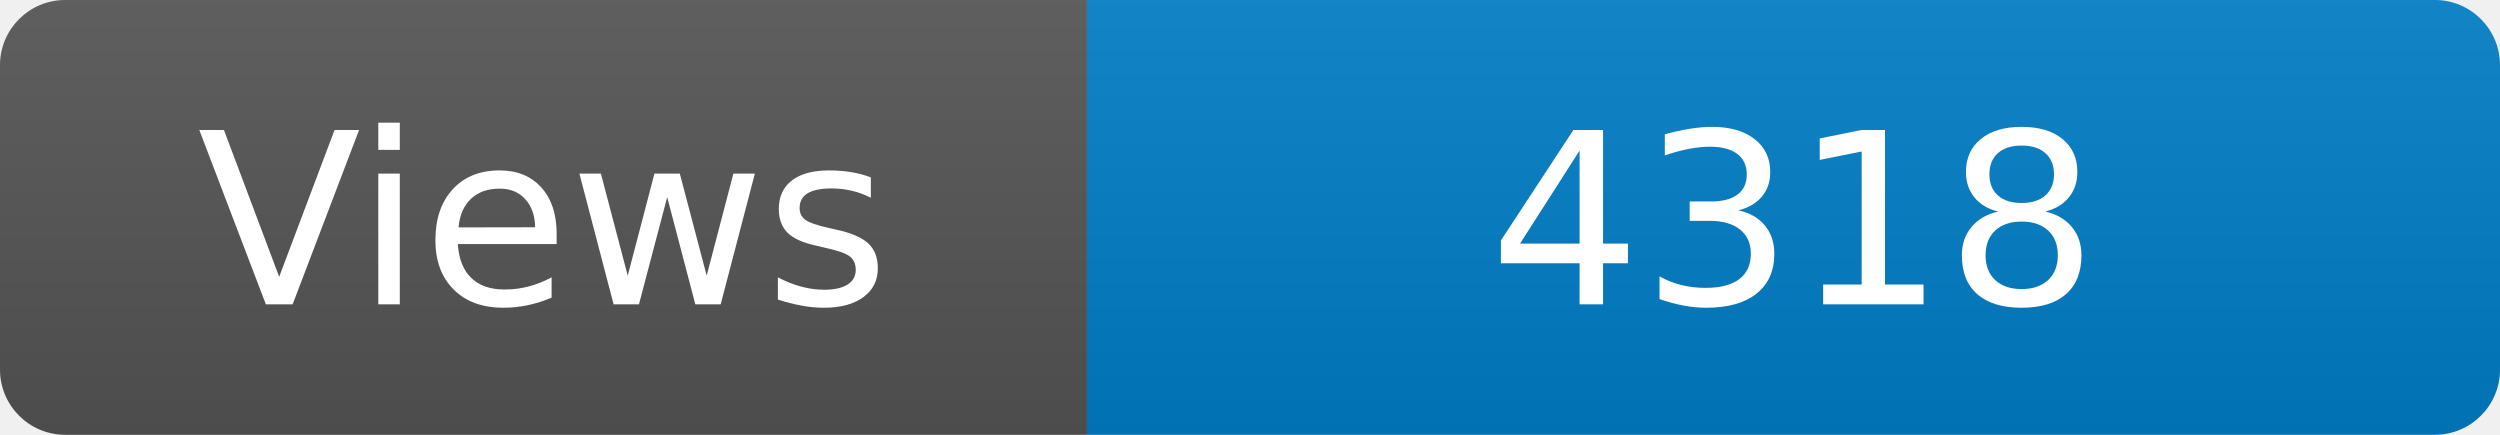
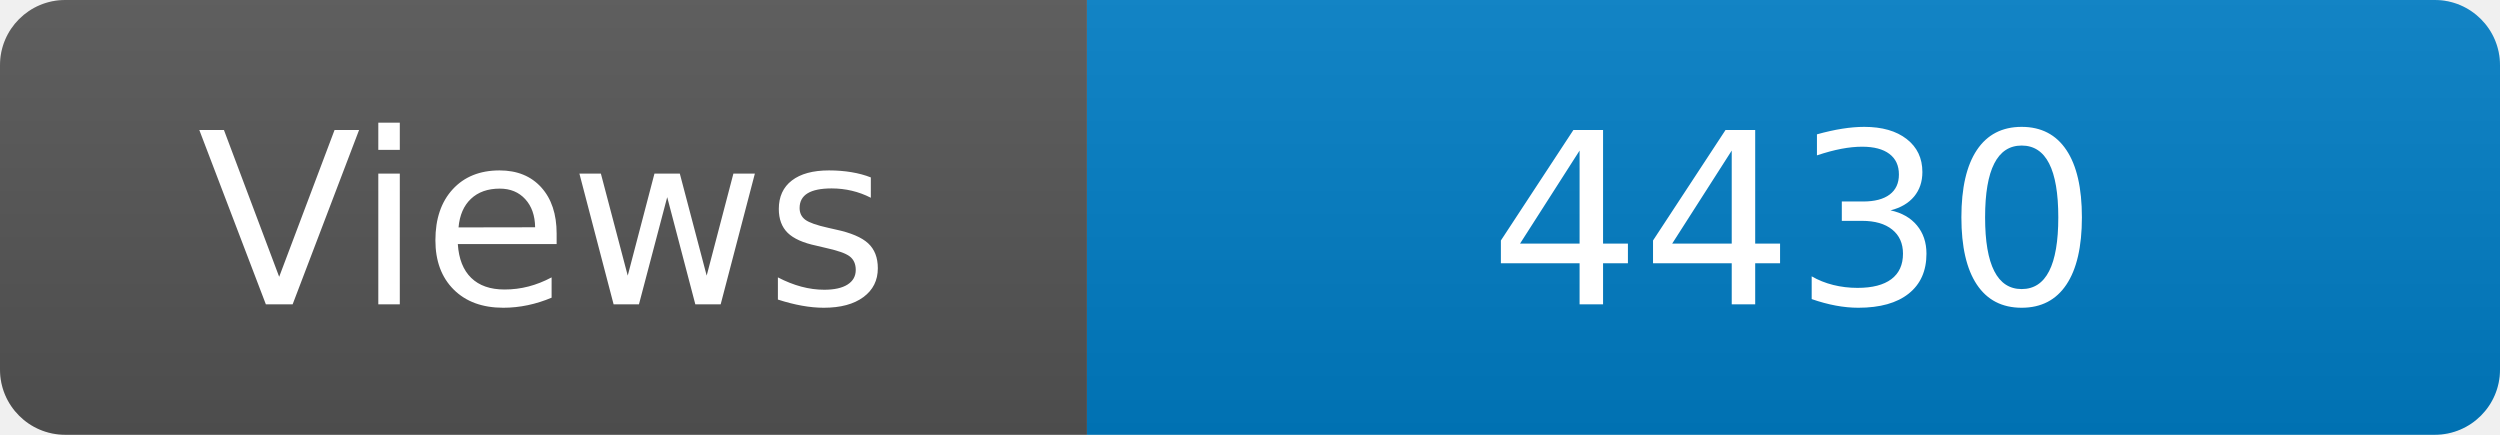
<svg xmlns="http://www.w3.org/2000/svg" width="115" height="20" role="img" aria-label="Maintained?: yes">
  <linearGradient id="s" x2="0" y2="100%">
    <stop offset="0" stop-color="#bbb" stop-opacity=".1" />
    <stop offset="1" stop-opacity=".1" />
  </linearGradient>
  <clipPath id="r">
    <rect width="115" height="20" rx="3" fill="#fff" />
  </clipPath>
  <g clip-path="url(#r)">
    <rect width="50" height="20" fill="#555" />
    <rect x="50" width="160" height="20" fill="#007ec6" />
    <rect width="115" height="20" fill="url(#s)" />
  </g>
  <g fill="#fff" text-anchor="middle" font-family="Verdana,Geneva,DejaVu Sans,sans-serif" font-size="110">
    <text x="250" y="140" transform="scale(.1)" fill="#fff">Views</text>
-     <text x="825" y="140" transform="scale(.1)" fill="#fff">4318</text>
+     <text x="825" y="140" transform="scale(.1)" fill="#fff">4430</text>
  </g>
</svg>
